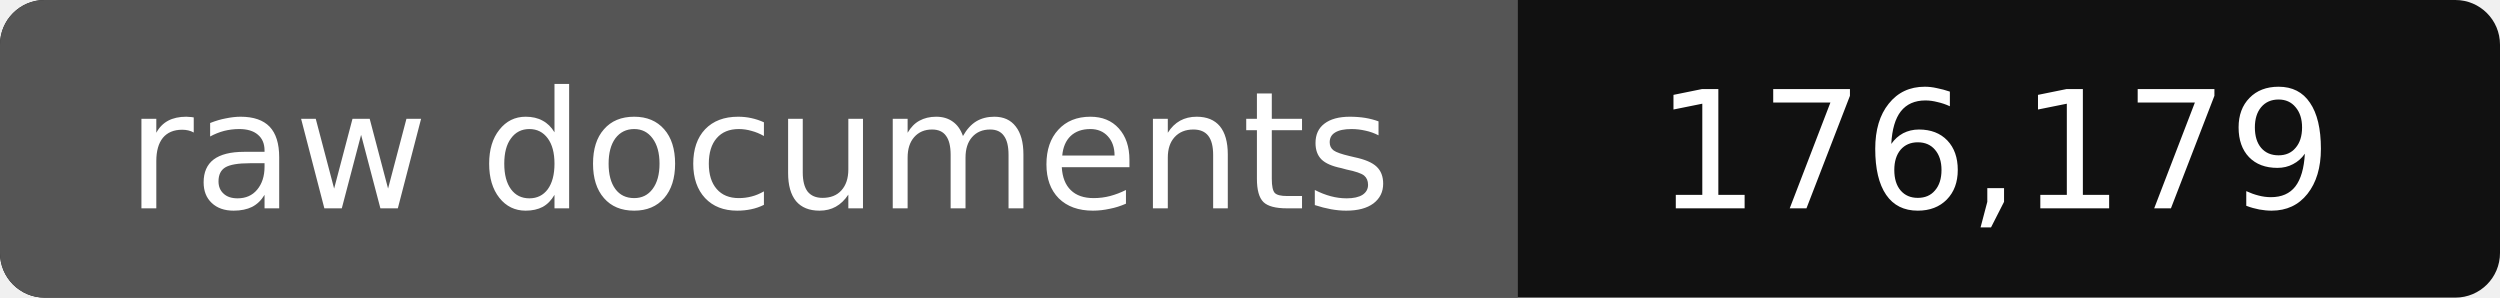
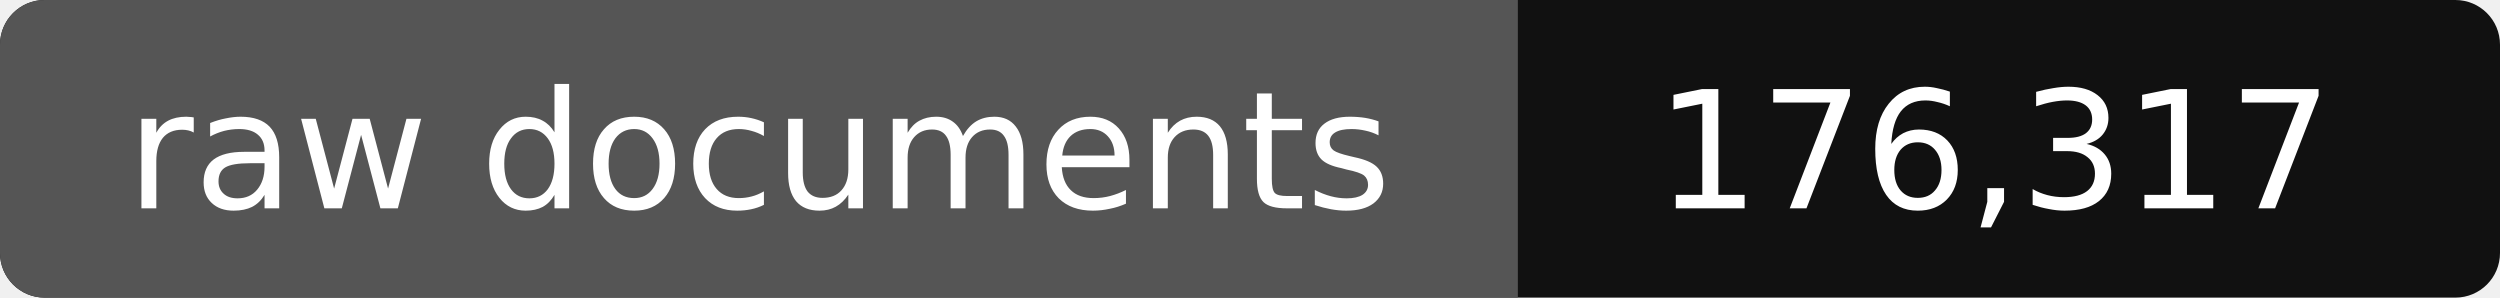
- <svg xmlns="http://www.w3.org/2000/svg" width="168" height="20" role="img" aria-label="raw documents: 176,179">
+ <svg xmlns="http://www.w3.org/2000/svg" width="168" height="20" role="img" aria-label="raw documents: 176,317">
  <rect width="168" height="20" rx="3" fill="#111" />
  <path fill="#555" d="M3 0h99v20H3a3 3 0 0 1-3-3V3a3 3 0 0 1 3-3z" />
  <g fill="#fff" text-anchor="middle" font-family="Verdana,DejaVu Sans,sans-serif" font-size="11">
    <text x="51" y="14">raw documents</text>
-     <text x="134" y="14">176,179</text>
+     <text x="134" y="14">176,317</text>
  </g>
</svg>
